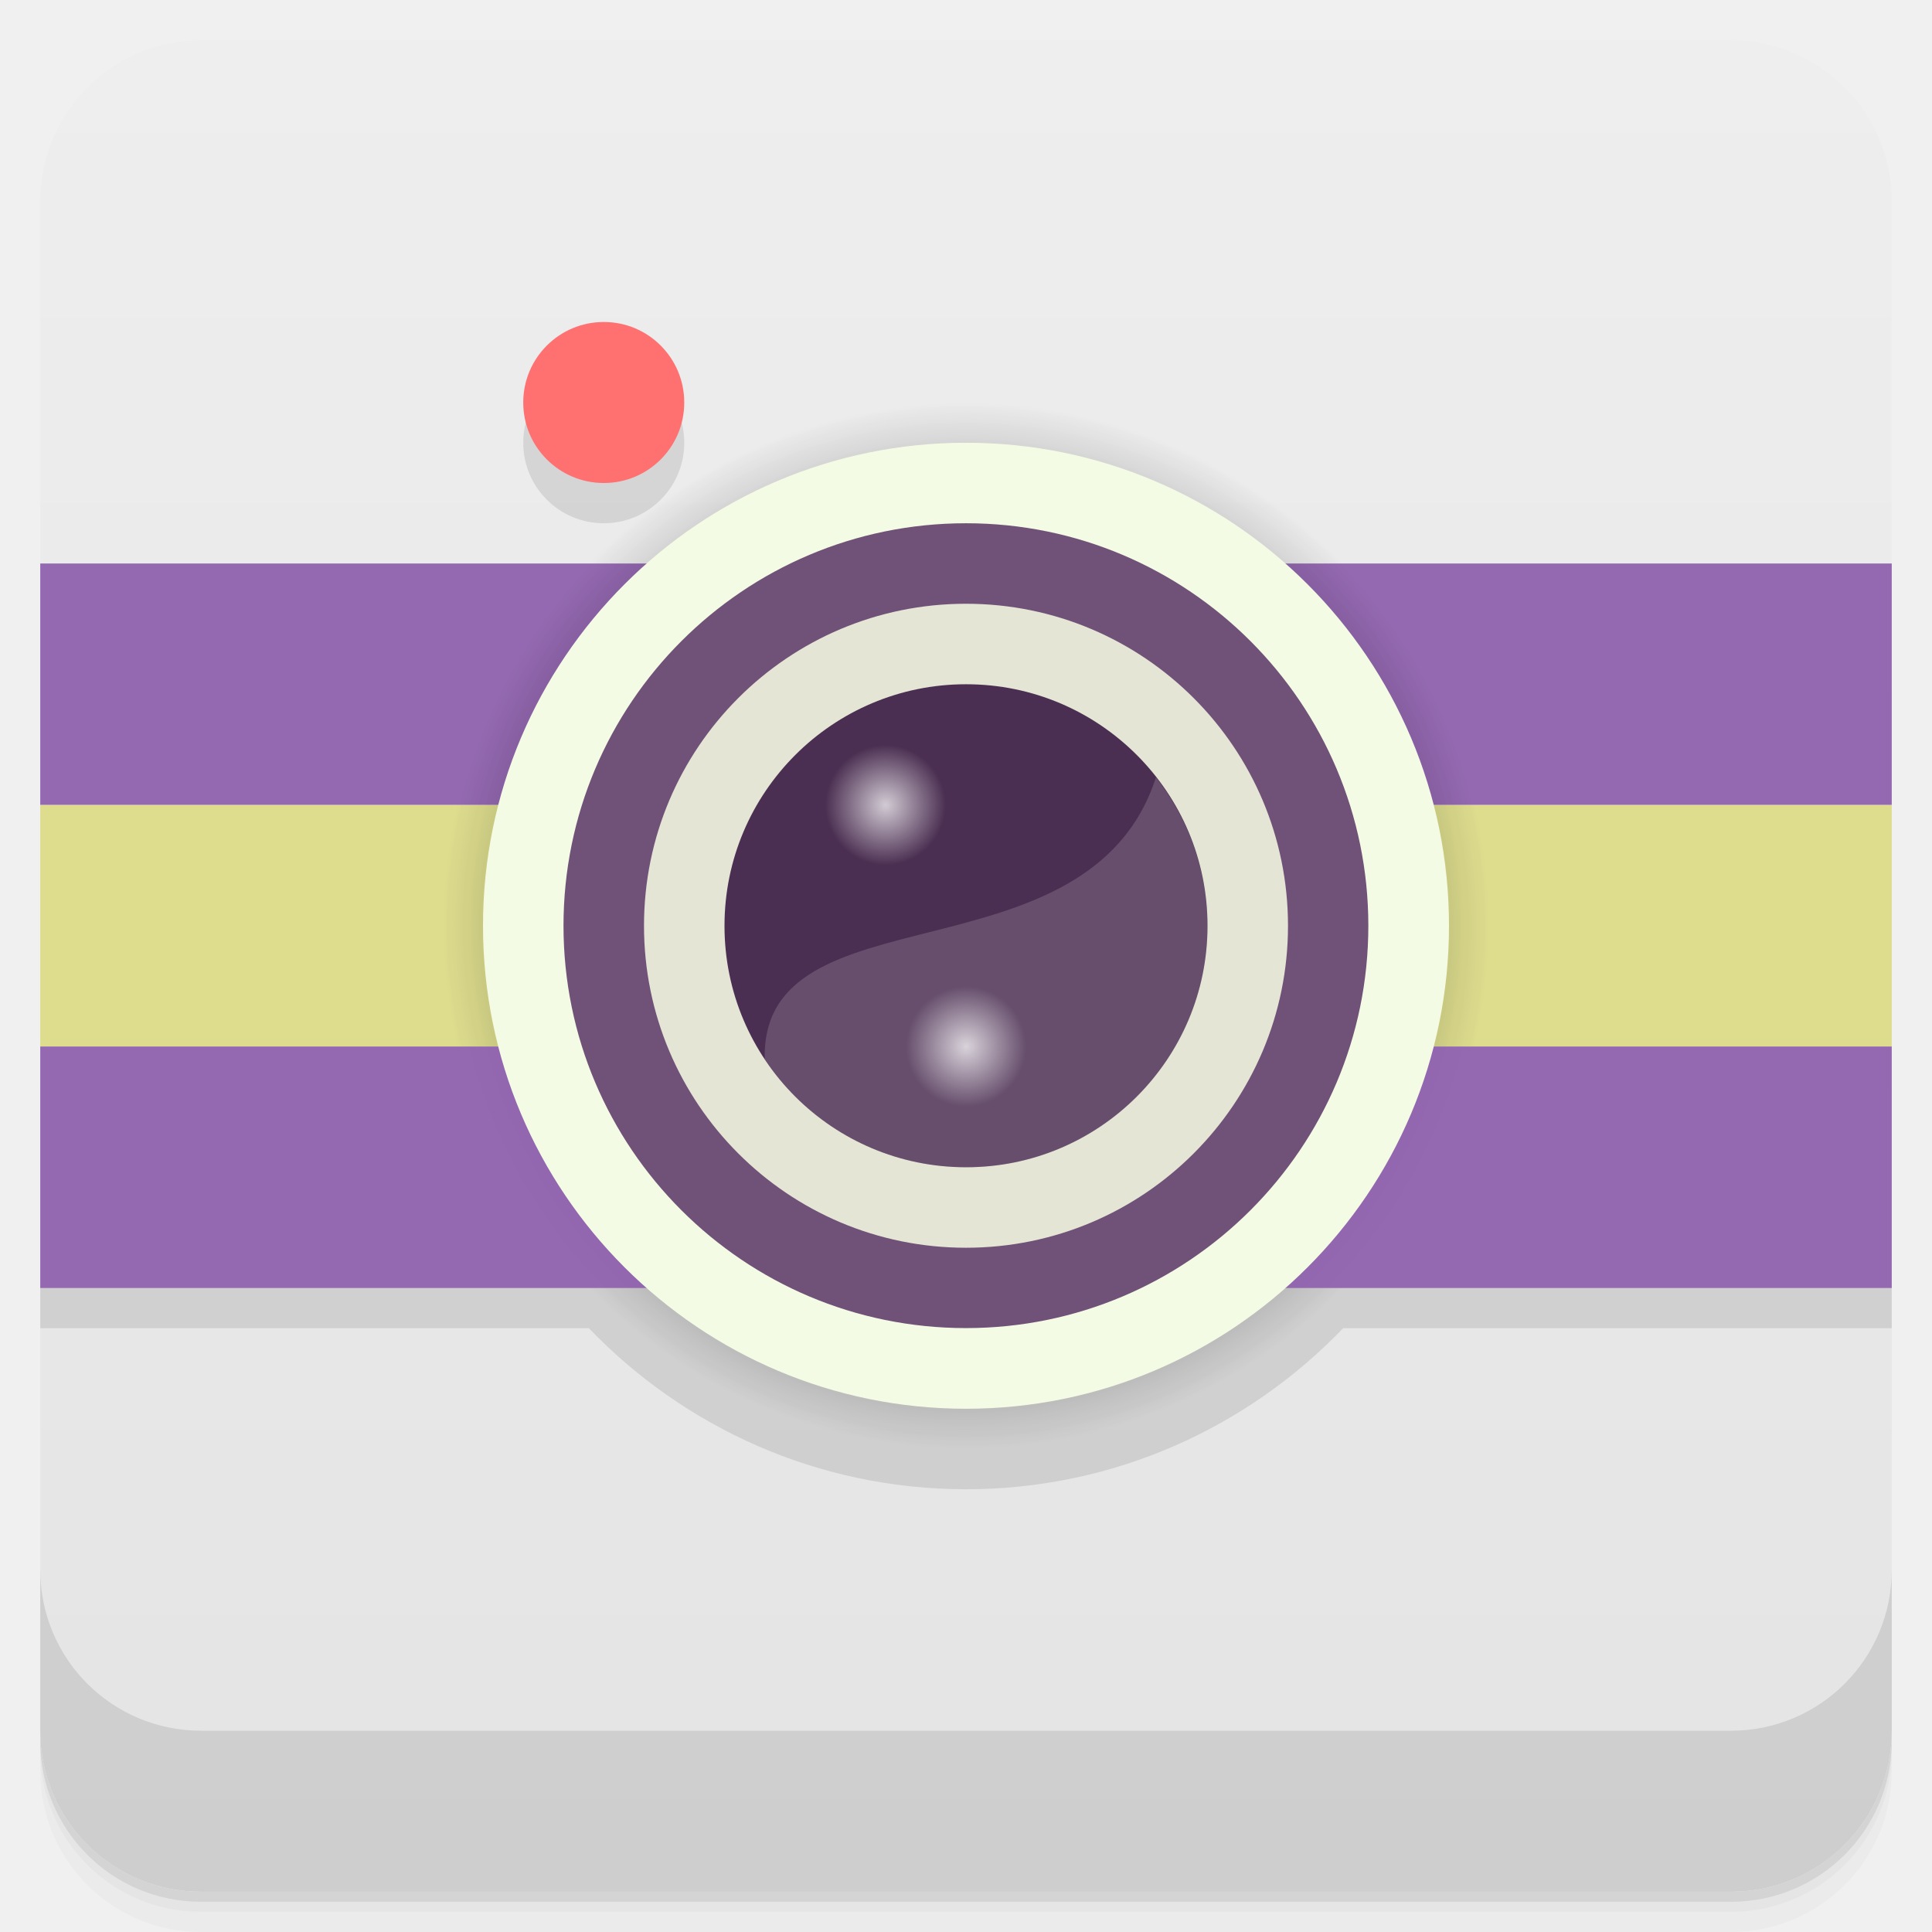
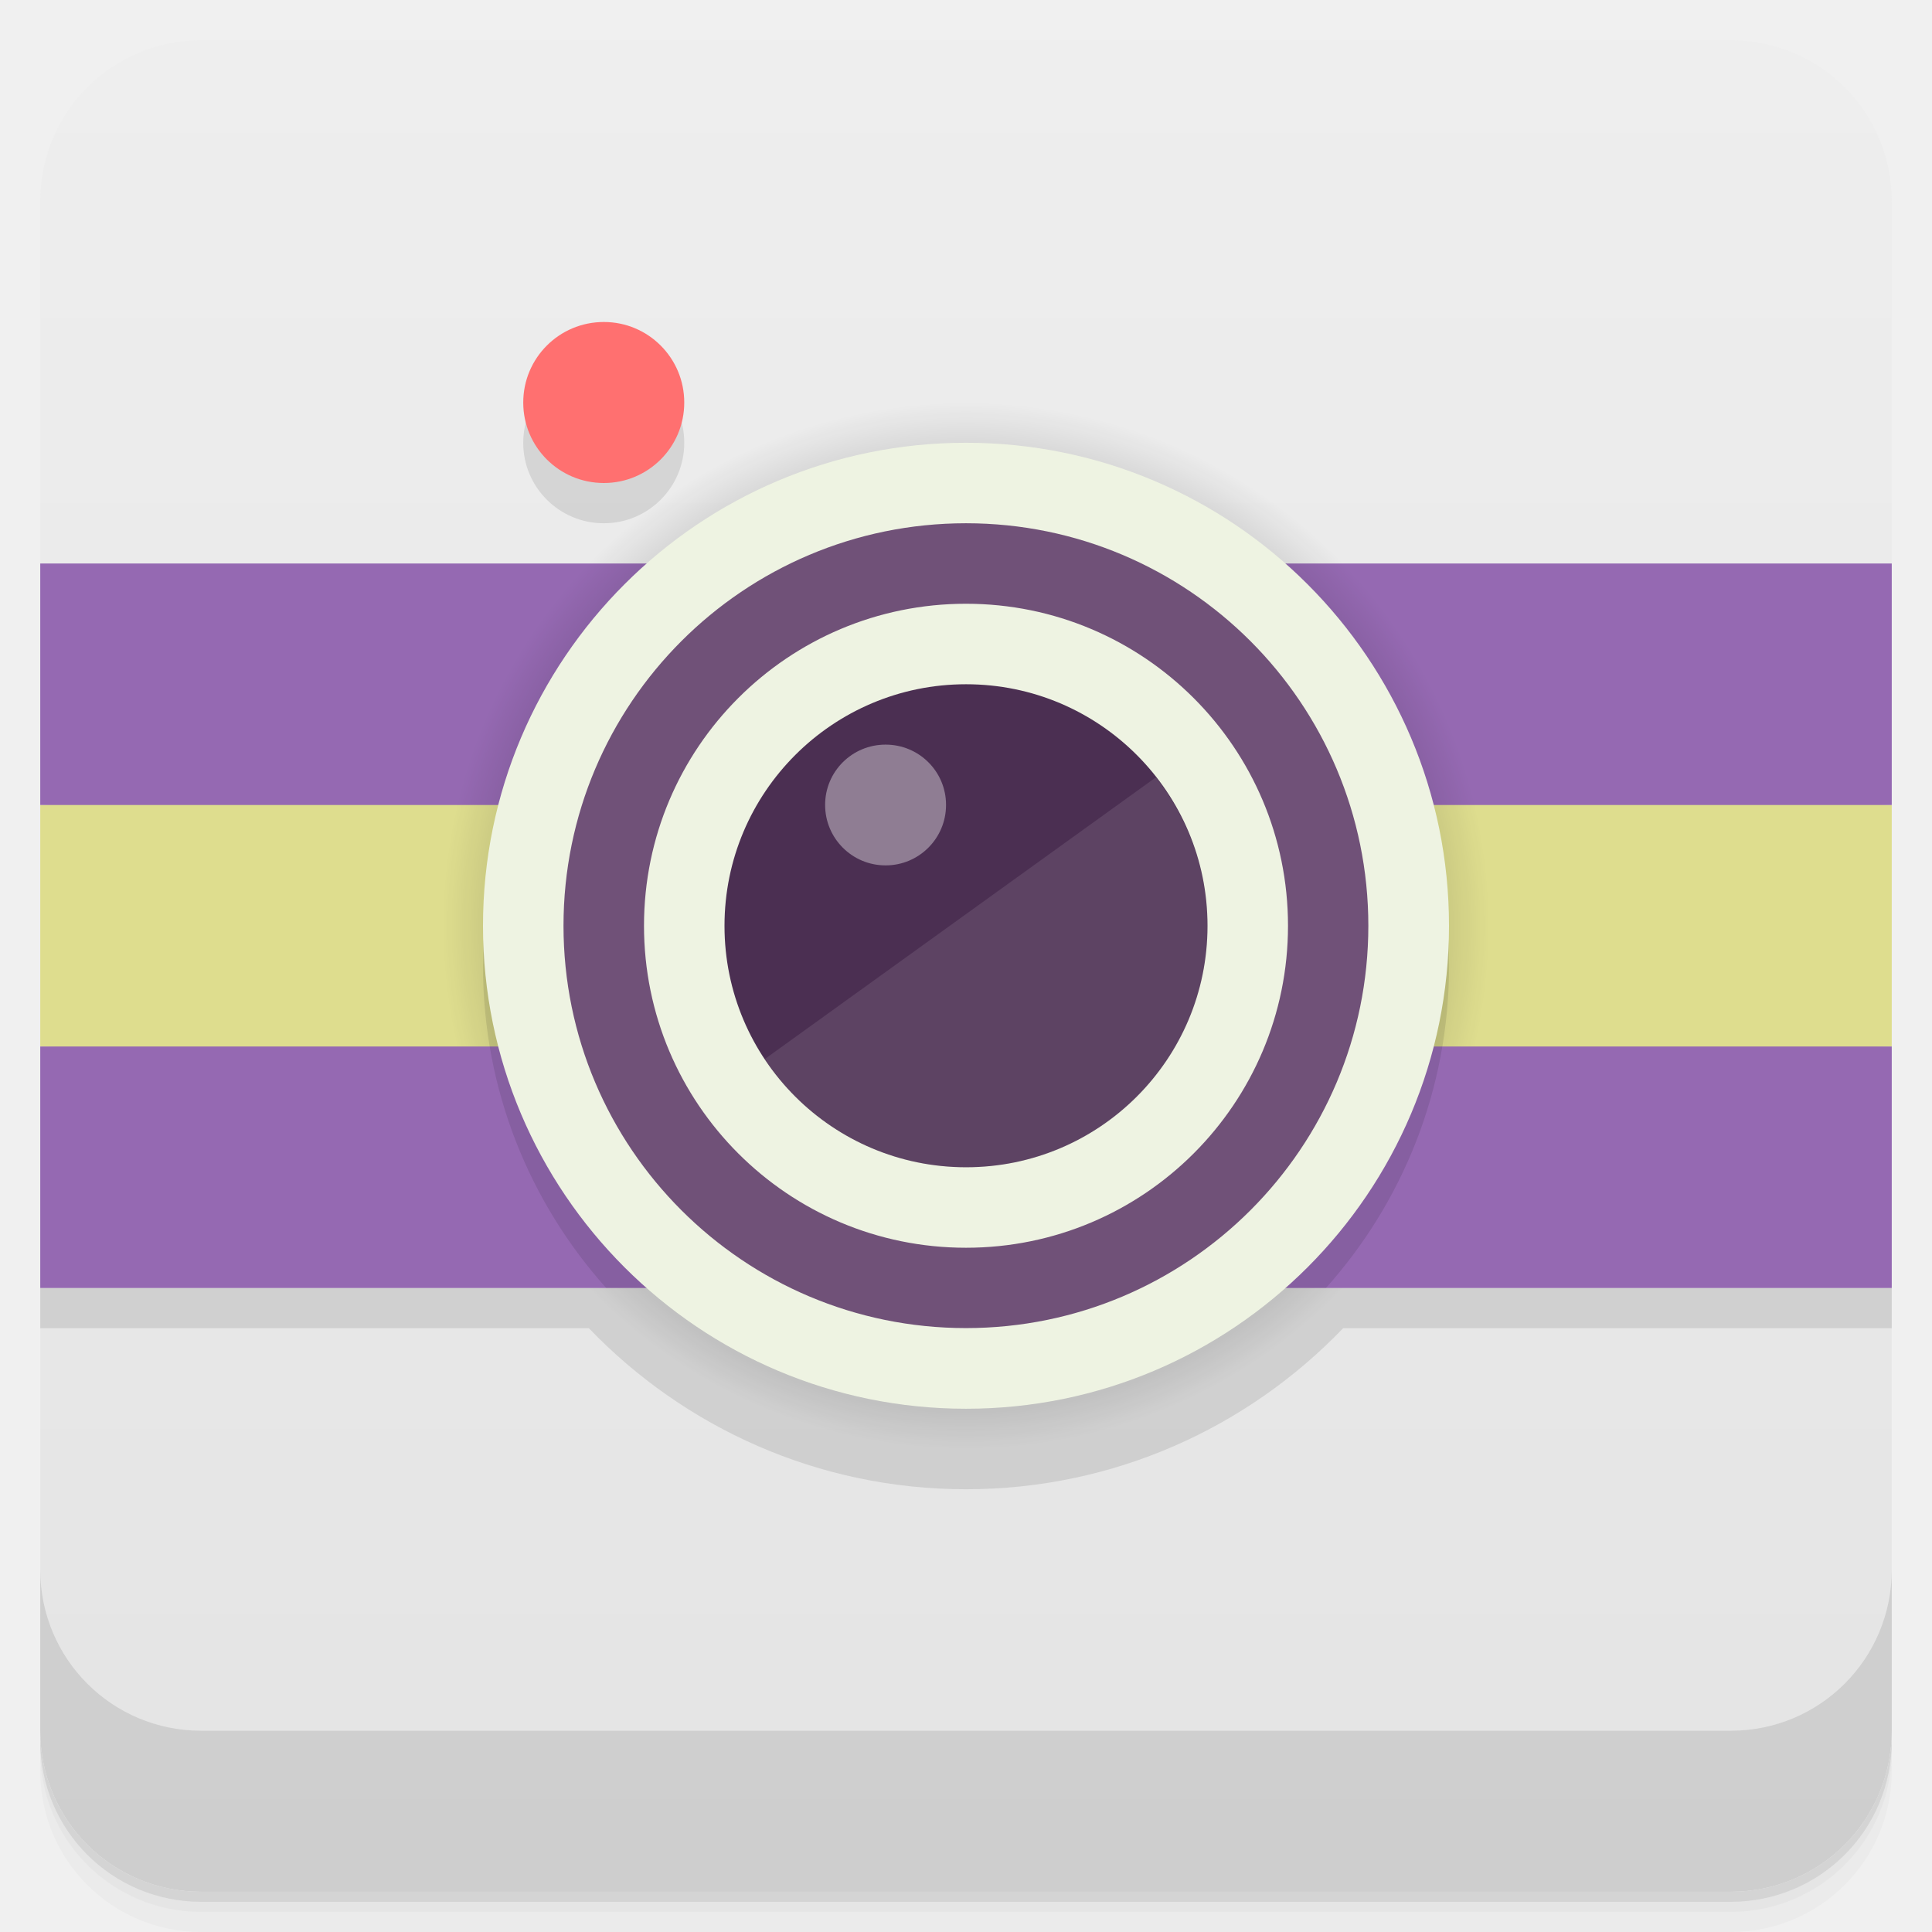
- <svg xmlns="http://www.w3.org/2000/svg" xmlns:xlink="http://www.w3.org/1999/xlink" version="1.1" viewBox="0 0 48 48">
+ <svg xmlns="http://www.w3.org/2000/svg" version="1.1" viewBox="0 0 48 48">
  <defs>
    <linearGradient id="bg" x2="0" y1="1" y2="47" gradientUnits="userSpaceOnUse">
      <stop style="stop-color:#eee" offset="0" />
      <stop style="stop-color:#e4e4e4" offset="1" />
    </linearGradient>
-     <radialGradient id="radial0" gradientUnits="userSpaceOnUse" cy="6.773" cx="6.773" gradientTransform="scale(3.5433)" r="3.669">
+     <radialGradient id="radial0" cx="6.773" cy="6.773" r="3.669" gradientTransform="matrix(3.5433,0,0,3.5433,0,-1)" gradientUnits="userSpaceOnUse">
      <stop offset="0" />
      <stop stop-opacity="0" offset="1" />
    </radialGradient>
-     <radialGradient id="radial1" gradientUnits="userSpaceOnUse" cy="6.773" cx="6.773" gradientTransform="scale(3.5433)" r="3.669">
-       <stop stop-opacity=".251" offset="0" />
-       <stop stop-opacity="0" offset="1" />
-     </radialGradient>
-     <radialGradient id="radial2" gradientUnits="userSpaceOnUse" cy="5.927" cx="6.209" gradientTransform="matrix(5.315 0 0 5.315 -11 -10.5)" r=".282">
-       <stop stop-color="#fff" stop-opacity=".749" offset="0" />
-       <stop stop-color="#fff" stop-opacity="0" offset="1" />
-     </radialGradient>
-     <radialGradient id="radial3" xlink:href="#radial2" gradientUnits="userSpaceOnUse" cy="5.927" cx="6.209" gradientTransform="matrix(5.315,0,0,5.315,-9,-4.5)" r=".282" />
-     <radialGradient id="radialGradient1033" xlink:href="#radial2" gradientUnits="userSpaceOnUse" cy="5.927" cx="6.209" gradientTransform="matrix(5.315,0,0,5.315,-11,-10.5)" r=".282" />
  </defs>
-   <path style="opacity:.02" d="m1 43v0.25c0 2.216 1.784 4 4 4h38c2.216 0 4-1.784 4-4v-0.25c0 2.216-1.784 4-4 4h-38c-2.216 0-4-1.784-4-4zm0 0.5v0.5c0 2.216 1.784 4 4 4h38c2.216 0 4-1.784 4-4v-0.5c0 2.216-1.784 4-4 4h-38c-2.216 0-4-1.784-4-4z" />
-   <path style="opacity:.05" d="m1 43.25v0.25c0 2.216 1.784 4 4 4h38c2.216 0 4-1.784 4-4v-0.25c0 2.216-1.784 4-4 4h-38c-2.216 0-4-1.784-4-4z" />
-   <path style="opacity:.1" d="m1 43v0.25c0 2.216 1.784 4 4 4h38c2.216 0 4-1.784 4-4v-0.25c0 2.216-1.784 4-4 4h-38c-2.216 0-4-1.784-4-4z" />
-   <rect style="fill:url(#bg)" rx="4" height="46" width="46" y="1" x="1" />
-   <path style="opacity:.1" d="m1 39v4c0 2.216 1.784 4 4 4h38c2.216 0 4-1.784 4-4v-4c0 2.216-1.784 4-4 4h-38c-2.216 0-4-1.784-4-4z" />
+   <path d="m1 43v0.25c0 2.216 1.784 4 4 4h38c2.216 0 4-1.784 4-4v-0.25c0 2.216-1.784 4-4 4h-38c-2.216 0-4-1.784-4-4zm0 0.5v0.5c0 2.216 1.784 4 4 4h38c2.216 0 4-1.784 4-4v-0.5c0 2.216-1.784 4-4 4h-38c-2.216 0-4-1.784-4-4z" style="opacity:.02" />
+   <path d="m1 43.25v0.25c0 2.216 1.784 4 4 4h38c2.216 0 4-1.784 4-4v-0.25c0 2.216-1.784 4-4 4h-38c-2.216 0-4-1.784-4-4z" style="opacity:.05" />
+   <path d="m1 43v0.25c0 2.216 1.784 4 4 4h38c2.216 0 4-1.784 4-4v-0.25c0 2.216-1.784 4-4 4h-38c-2.216 0-4-1.784-4-4z" style="opacity:.1" />
+   <path d="m5 1c-2.216 0-4 1.784-4 4v9l23 2 23-2v-9c0-2.216-1.784-4-4-4zm-4 31v11c0 2.216 1.784 4 4 4h38c2.216 0 4-1.784 4-4v-11l-23-2z" style="fill:url(#bg)" />
+   <path d="m1 39v4c0 2.216 1.784 4 4 4h38c2.216 0 4-1.784 4-4v-4c0 2.216-1.784 4-4 4h-38c-2.216 0-4-1.784-4-4z" style="opacity:.1" />
  <g clip-path="url(#clipPath-431251877)">
    <g style="opacity:.1">
-       <path style="fill-rule:evenodd" d="m15 9h0.004c1.102 0 1.996 0.895 1.996 2v0.004c0 1.102-0.895 1.996-1.996 1.996h-0.004c-1.105 0-2-0.895-2-1.996v-0.004c0-1.105 0.895-2 2-2" />
-       <path d="m1 27v6h13.631c2.365 2.462 5.685 4 9.369 4s7.004-1.538 9.369-4h13.631v-6z" />
+       <path d="m15 9h4e-3c1.102 0 1.996 0.895 1.996 2v4e-3c0 1.102-0.895 1.996-1.996 1.996h-4e-3c-1.105 0-2-0.895-2-1.996v-4e-3c0-1.105 0.895-2 2-2" style="fill-rule:evenodd" />
+       <path d="m1 32v1h13.631c2.365 2.462 5.685 4 9.369 4s7.004-1.538 9.369-4h13.631v-1z" />
    </g>
  </g>
-   <g transform="translate(0,-1)">
-     <path style="fill:#ff7070;fill-rule:evenodd" d="m15 9h0.004c1.102 0 1.996 0.895 1.996 2v0.004c0 1.102-0.895 1.996-1.996 1.996h-0.004c-1.105 0-2-0.895-2-1.996v-0.004c0-1.105 0.895-2 2-2" />
-     <path style="fill:#9569b2" d="m1 15v6h46v-6" />
-     <path style="fill:#dedd8e" d="m1 21v6h46v-6" />
-     <path style="fill:url(#radial0);fill-rule:evenodd" d="m24 11c7.18 0 13 5.82 13 13s-5.82 13-13 13-13-5.82-13-13 5.82-13 13-13" />
-     <path style="fill:#9569b2" d="m1 27v6h46v-6" />
-     <path style="fill:url(#radial1);fill-rule:evenodd" d="m24 11c7.18 0 13 5.82 13 13s-5.82 13-13 13-13-5.82-13-13 5.82-13 13-13" />
-     <path style="fill:#f4fbe5;fill-rule:evenodd" d="m24 12c6.629 0 12 5.375 12 12 0 6.629-5.371 12-12 12-6.625 0-12-5.371-12-12 0-6.625 5.375-12 12-12" />
-     <path style="fill:#705178;fill-rule:evenodd" d="m24 14c5.52 0 9.996 4.477 9.996 10 0 5.52-4.477 9.996-9.996 9.996-5.523 0-10-4.477-10-9.996 0-5.523 4.477-10 10-10" />
-     <path style="fill:#e4e5d5;fill-rule:evenodd" d="m24 16c4.418 0 8 3.582 8 8s-3.582 8-8 8c-4.422 0-8-3.582-8-8 0-4.422 3.582-8 8-8" />
-     <path style="fill:#4b2f52;fill-rule:evenodd" d="m24 18h0.004c3.313 0 5.996 2.688 5.996 6v0.004c0 3.313-2.684 5.996-5.996 5.996h-0.004c-3.313 0-6-2.684-6-5.996v-0.004c0-3.313 2.688-6 6-6" />
-     <path style="fill:#fff;fill-opacity:0.149" d="m28.719 20.313c-1.664 5.164-9.824 2.688-9.719 7 1.074 1.617 2.906 2.688 5 2.688 3.324 0 6-2.676 6-6 0-1.398-0.484-2.668-1.281-3.688" />
-     <path style="fill:url(#radialGradient1033);fill-rule:evenodd" d="m22 19.5h0.004c0.828 0 1.5 0.668 1.5 1.496v0.004c0 0.828-0.672 1.5-1.5 1.5h-0.004c-0.828 0-1.5-0.672-1.5-1.5v-0.004c0-0.828 0.672-1.496 1.5-1.496" />
-     <path style="fill:url(#radial3);fill-rule:evenodd" d="m24 25.5h0.004c0.828 0 1.496 0.672 1.496 1.5v0.004c0 0.828-0.668 1.5-1.496 1.5h-0.004c-0.828 0-1.5-0.672-1.5-1.5v-0.004c0-0.828 0.672-1.5 1.5-1.5" />
-   </g>
+   <path d="m15 8h4e-3c1.102 0 1.996 0.895 1.996 2v4e-3c0 1.102-0.895 1.996-1.996 1.996h-4e-3c-1.105 0-2-0.895-2-1.996v-4e-3c0-1.105 0.895-2 2-2" style="fill:#ff7070" />
+   <path d="m1 20v6l23 1 23-1v-6l-23-1z" style="fill:#dedd8e" />
+   <path d="m1 14v6h46v-6" style="fill:#9569b2" />
+   <path d="m24 10c7.18 0 13 5.82 13 13s-5.82 13-13 13-13-5.82-13-13 5.82-13 13-13" style="fill:url(#radial0)" />
+   <path d="m1 26v6h46v-6" style="fill:#9569b2" />
+   <path d="m17.371 14c-3.236 2.15-5.371 5.825-5.371 10 0 3.075 1.159 5.877 3.061 8h17.881c1.901-2.123 3.059-4.925 3.059-8 0-4.175-2.133-7.85-5.369-10h-13.26z" style="opacity:.1" />
+   <path d="m24 11c6.629 0 12 5.375 12 12 0 6.629-5.371 12-12 12-6.625 0-12-5.371-12-12 0-6.625 5.375-12 12-12" style="fill:#eef3e2" />
+   <path d="m24 13c-5.523 0-10 4.477-10 10 0 5.519 4.477 9.996 10 9.996 5.519 0 9.996-4.476 9.996-9.996 0-5.523-4.476-10-9.996-10zm0 2c4.418 0 8 3.582 8 8s-3.582 8-8 8c-4.422 0-8-3.582-8-8 0-4.422 3.582-8 8-8z" style="fill:#705178" />
+   <path d="m24 17h4e-3c3.313 0 5.996 2.688 5.996 6v4e-3c0 3.313-2.684 5.996-5.996 5.996h-4e-3c-3.313 0-6-2.684-6-5.996v-4e-3c0-3.313 2.688-6 6-6" style="fill:#4b2f52" />
+   <path d="m28.719 19.312-9.719 7c1.074 1.617 2.906 2.689 5 2.689 3.324 0 6-2.676 6-6 0-1.398-0.484-2.67-1.281-3.689z" style="fill-opacity:.978;fill:#fff;opacity:.1" />
+   <path d="m22 18.5h4e-3c0.828 0 1.5 0.668 1.5 1.496v4e-3c0 0.828-0.672 1.5-1.5 1.5h-4e-3c-0.828 0-1.5-0.672-1.5-1.5v-4e-3c0-0.828 0.672-1.496 1.5-1.496" style="fill-opacity:.749;fill:#fff;opacity:.5" />
</svg>
